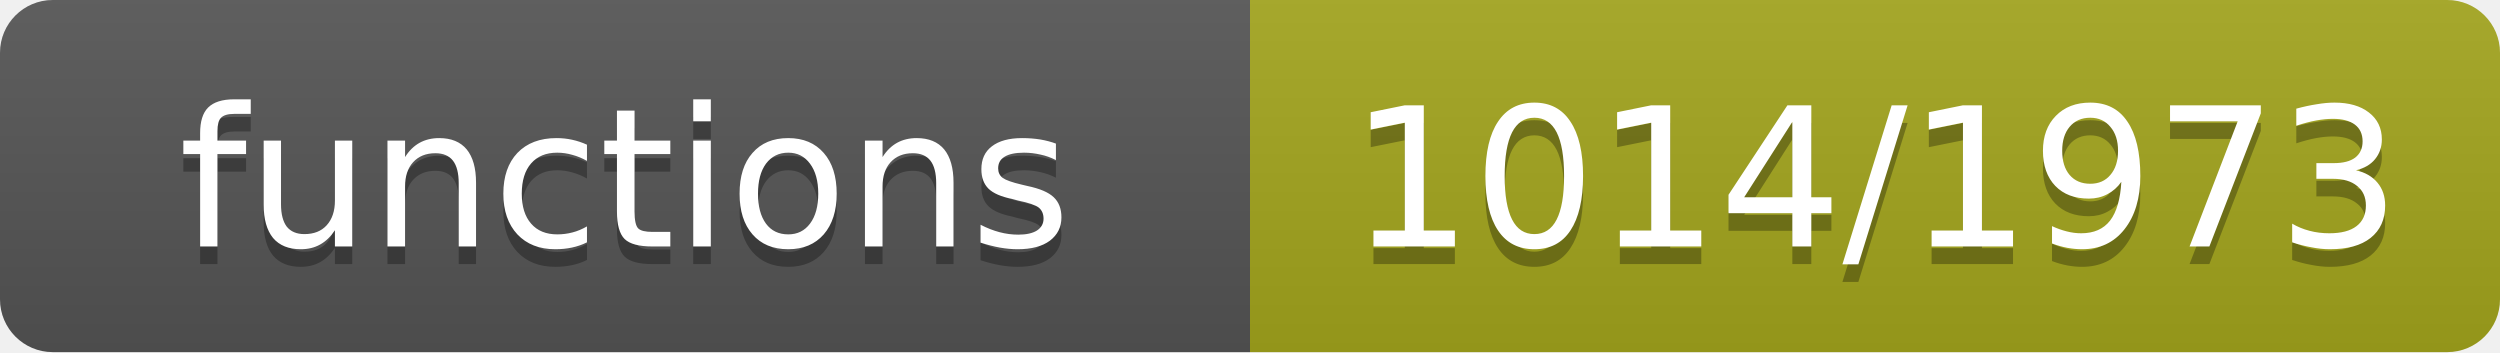
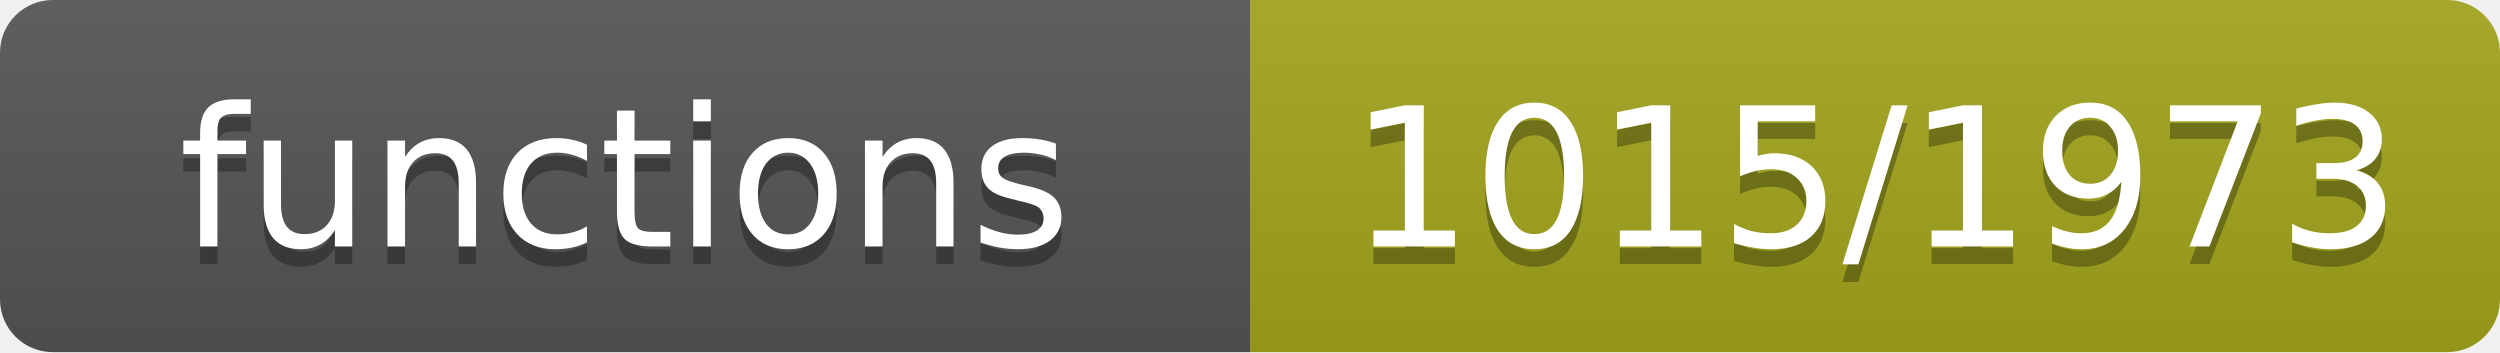
- <svg xmlns="http://www.w3.org/2000/svg" width="142" height="20" role="img" aria-label="functions: 1014/1973">
+ <svg xmlns="http://www.w3.org/2000/svg" width="142" height="20" role="img" aria-label="functions: 1015/1973">
  <linearGradient id="s" x2="0" y2="100%">
    <stop offset="0" stop-color="#bbb" stop-opacity=".1" />
    <stop offset="1" stop-opacity=".1" />
  </linearGradient>
  <clipPath id="r">
    <rect width="142" height="20" rx="3" fill="#fff" />
  </clipPath>
  <g clip-path="url(#r)">
    <rect width="71" height="20" fill="#555" />
    <rect x="71" width="71" height="20" fill="#a4a61d" />
    <rect width="142" height="20" fill="url(#s)" />
  </g>
  <g fill="#fff" text-anchor="middle" font-family="Verdana,Geneva,DejaVu Sans,sans-serif" font-size="11">
    <text x="35.5" y="15" fill="#010101" fill-opacity=".3">functions</text>
    <text x="35.5" y="14">functions</text>
-     <text x="106.5" y="15" fill="#010101" fill-opacity=".3">1014/1973</text>
-     <text x="106.5" y="14">1014/1973</text>
+     <text x="106.5" y="15" fill="#010101" fill-opacity=".3">1015/1973</text>
+     <text x="106.5" y="14">1015/1973</text>
  </g>
</svg>
